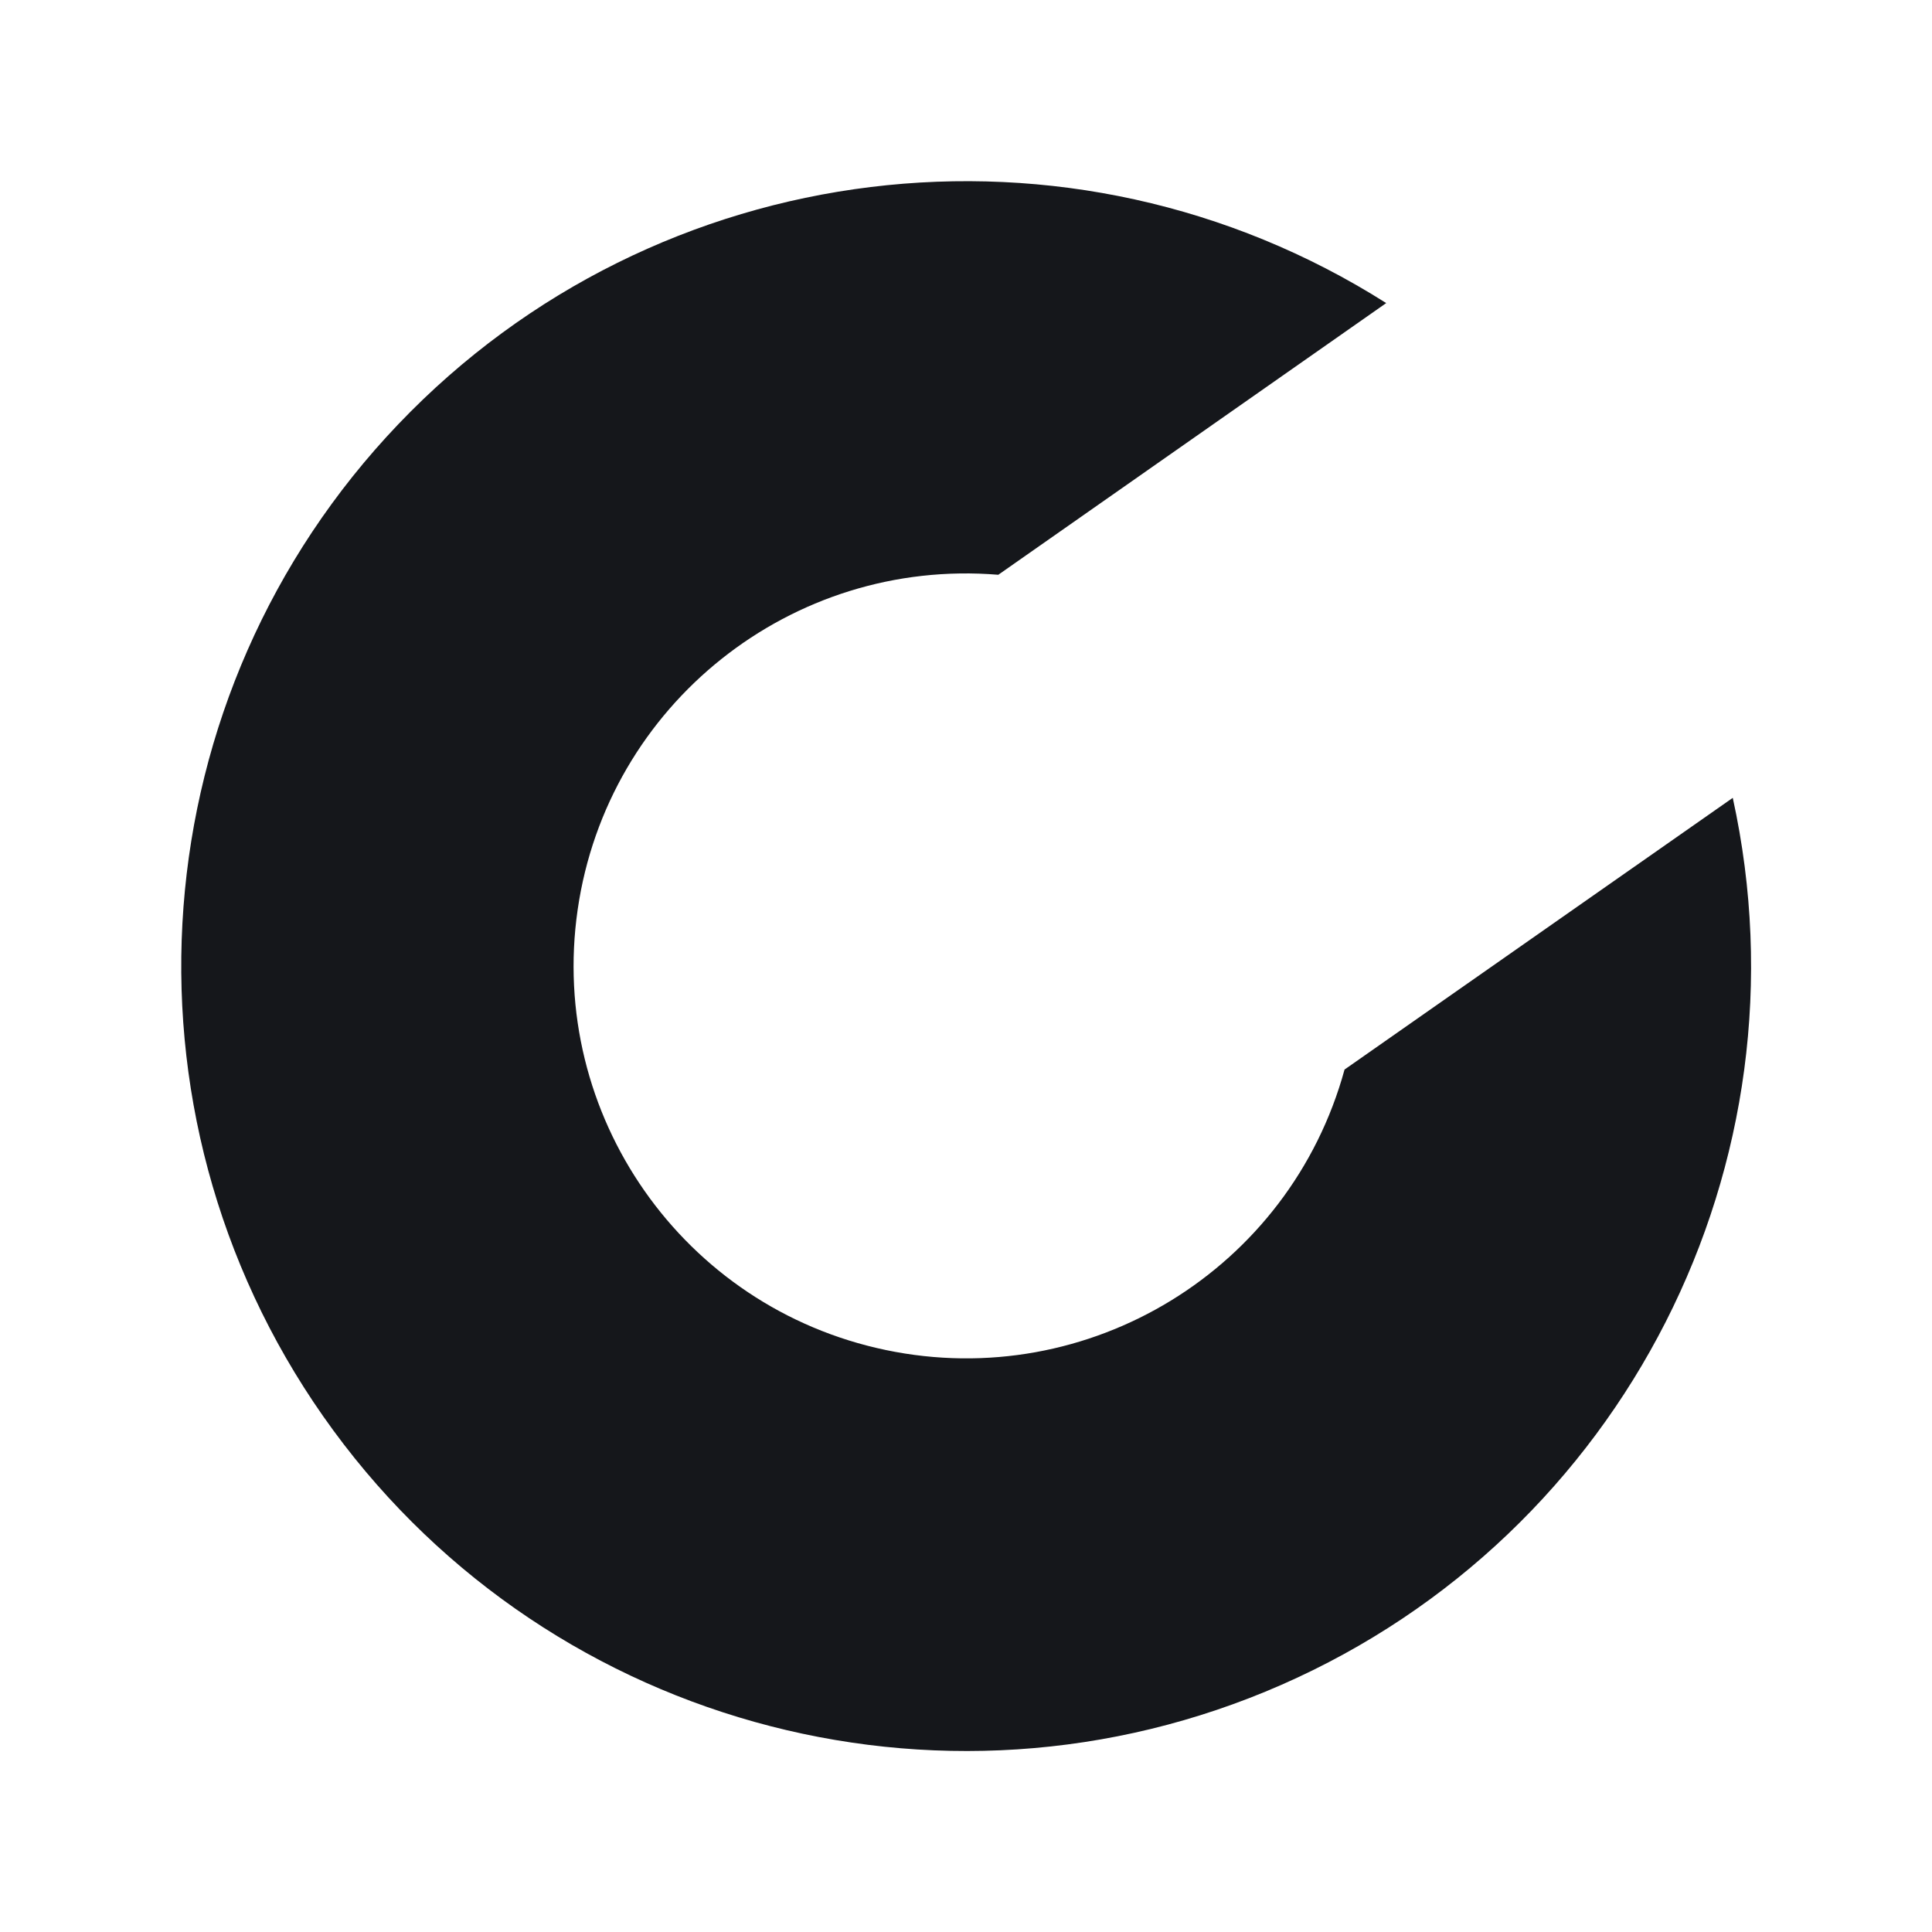
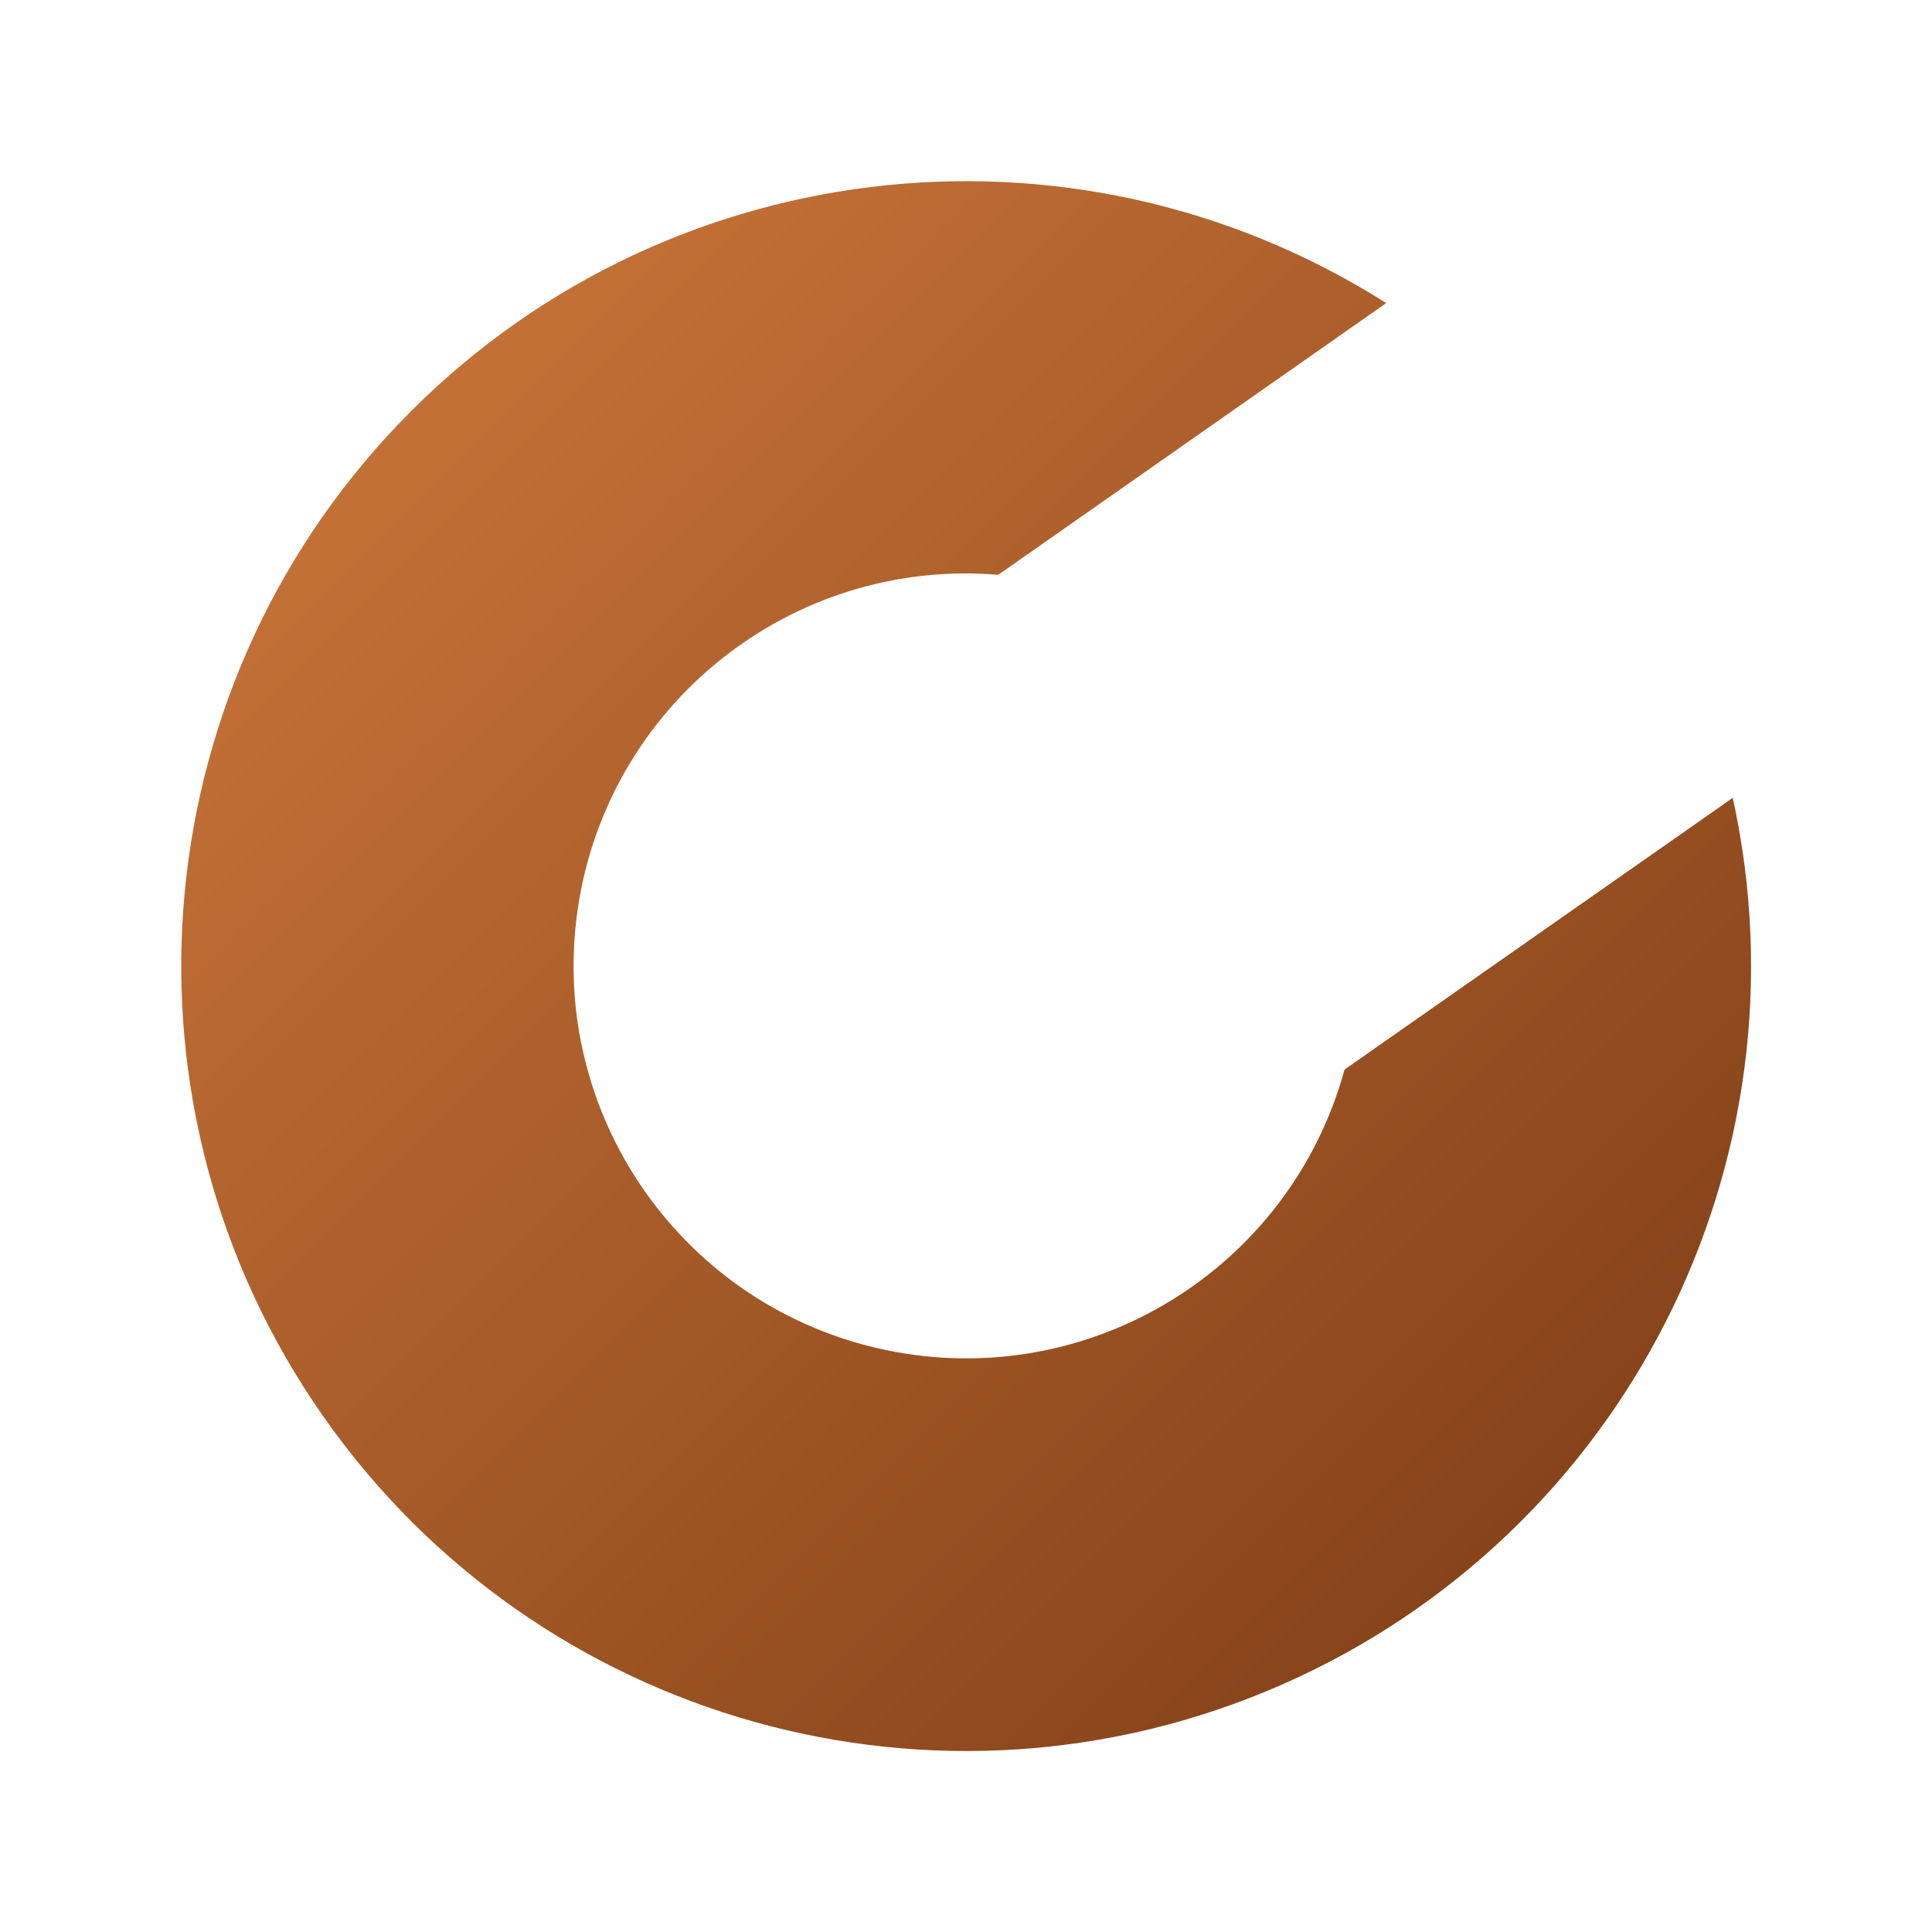
<svg xmlns="http://www.w3.org/2000/svg" viewBox="0 0 64 64">
-   <path fill="#15171b" d="M45.92,10.04 A26 26 0 1 0 57.4,26.43 L44.54,35.43 A13 13 0 1 1 33.07,19.04 Z" />
+   <defs>
+     <linearGradient id="g" x1="0" y1="0" x2="1" y2="1">
+       <stop offset="0" stop-color="#d07a3c" />
+       <stop offset="1" stop-color="#7a3a14" />
+     </linearGradient>
+   </defs>
+   <path fill="url(#g)" d="M45.92,10.04 A26 26 0 1 0 57.4,26.43 L44.54,35.43 A13 13 0 1 1 33.07,19.04 Z" />
</svg>
